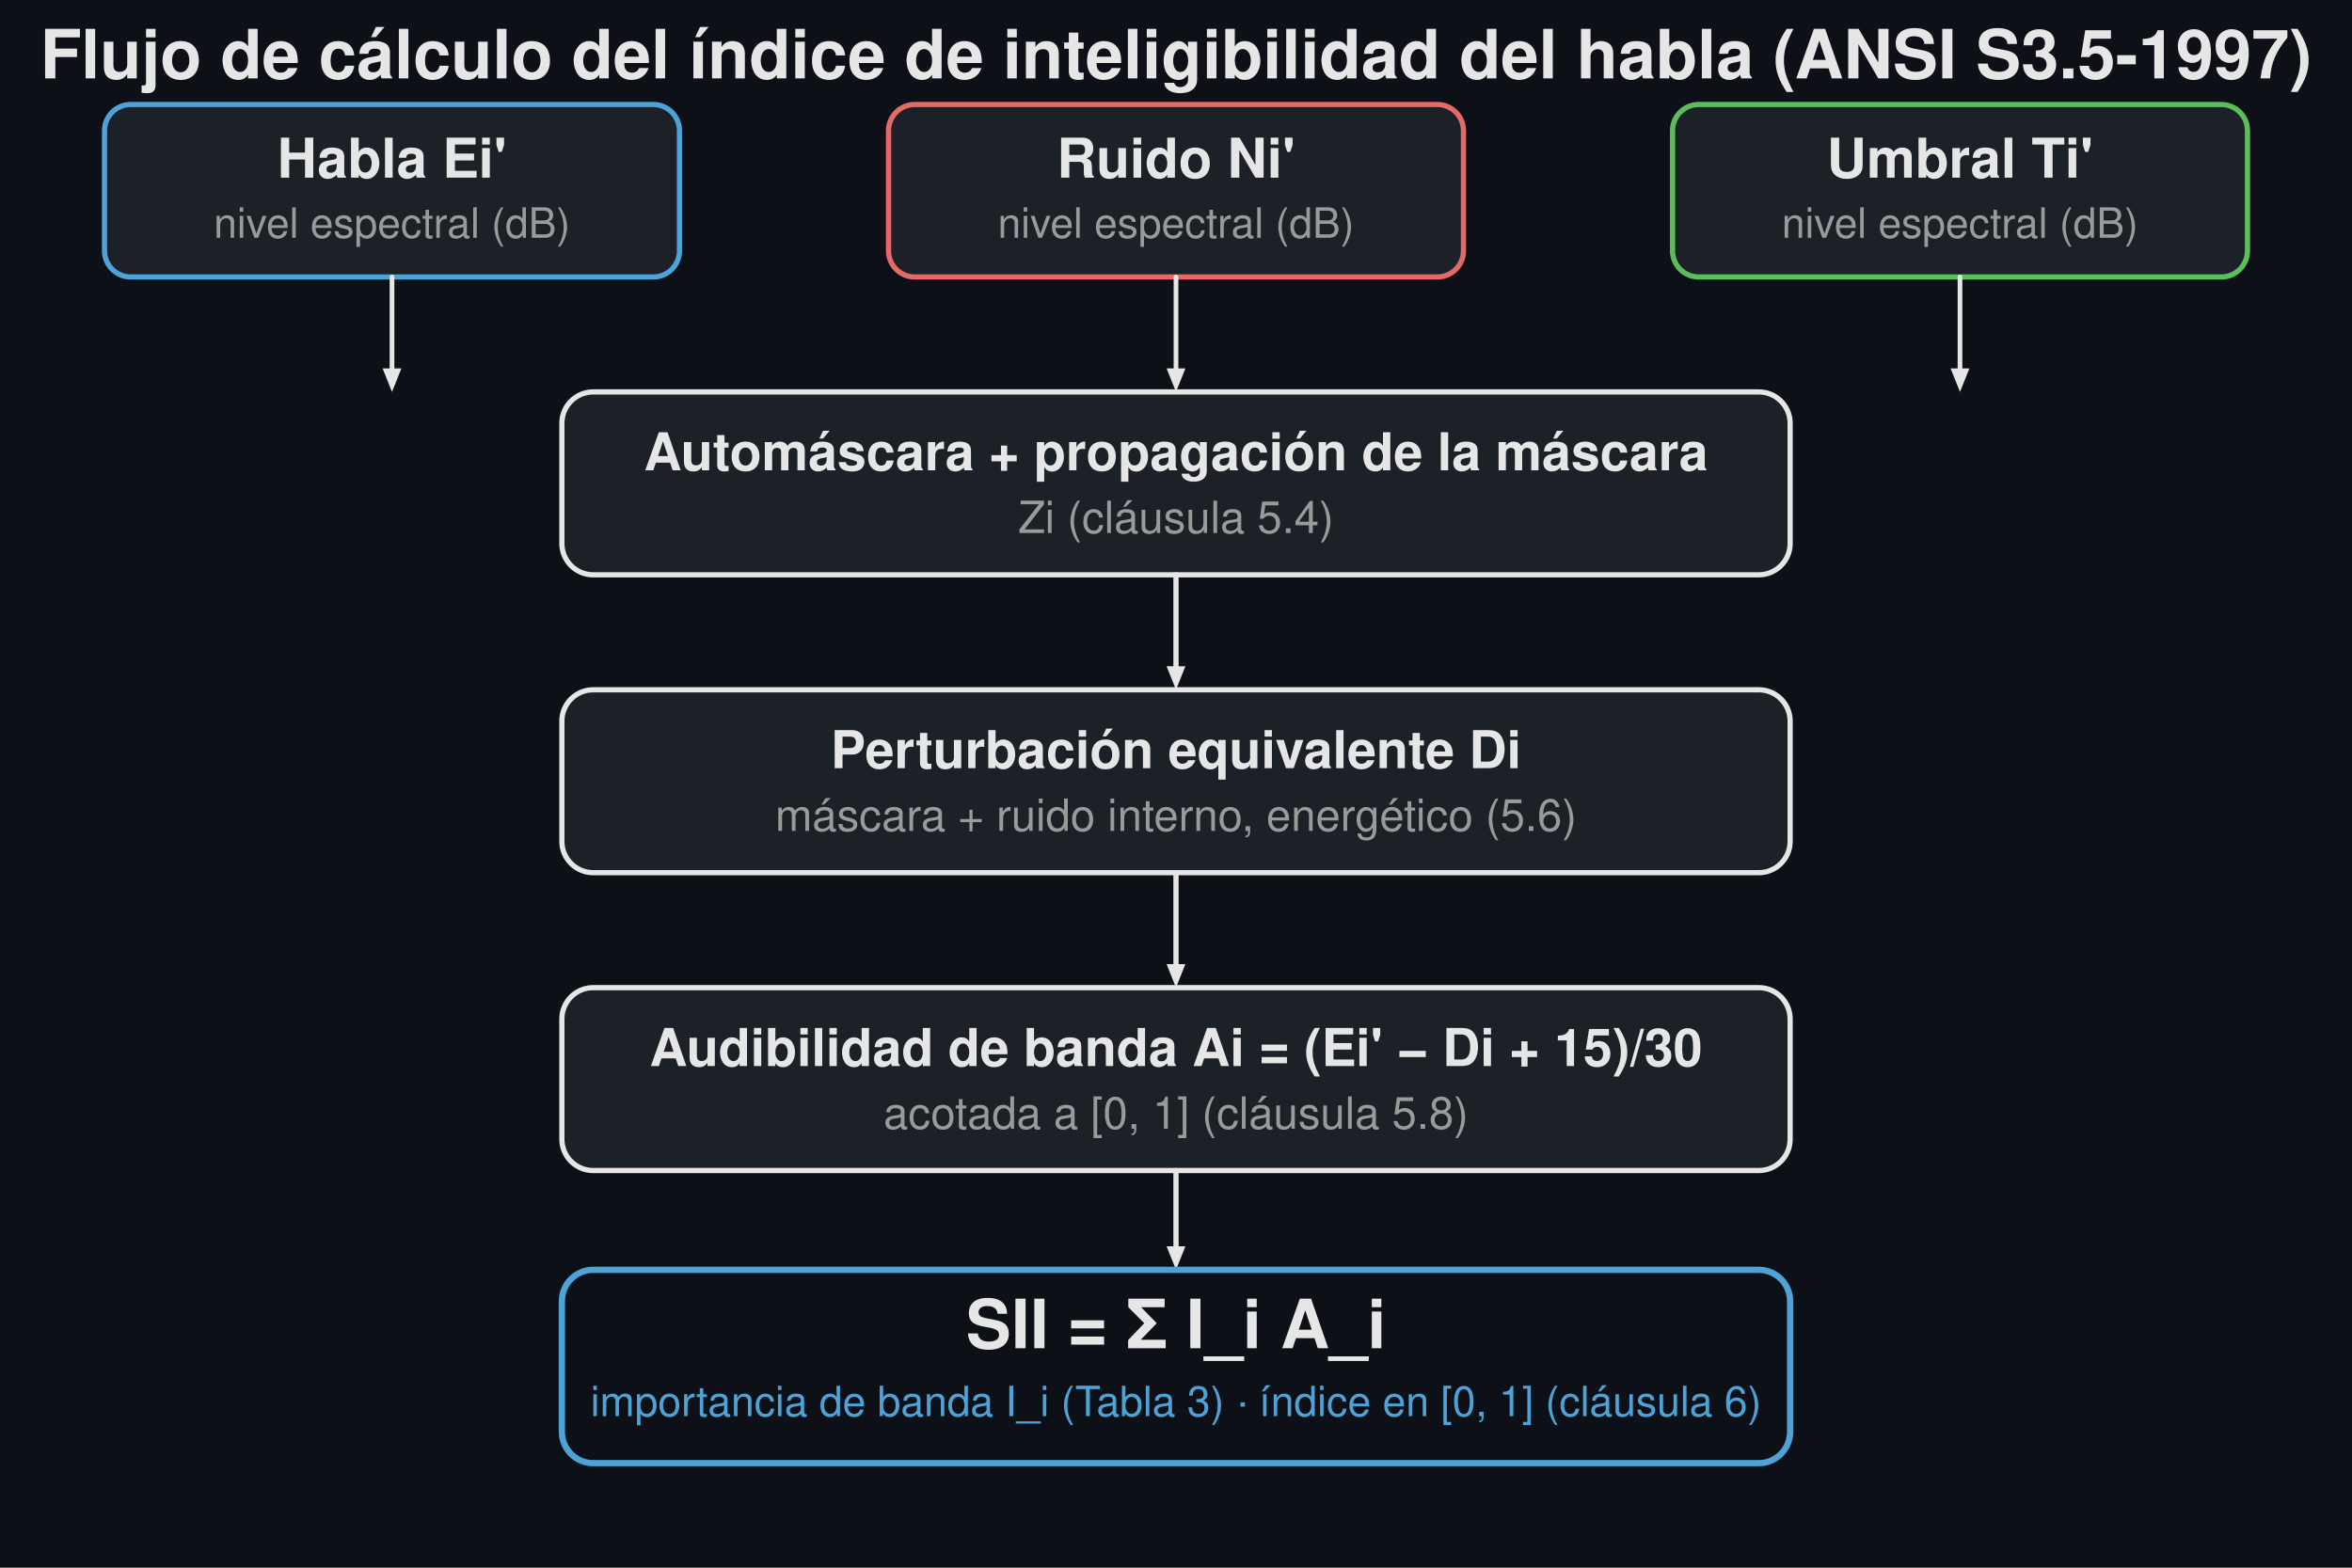
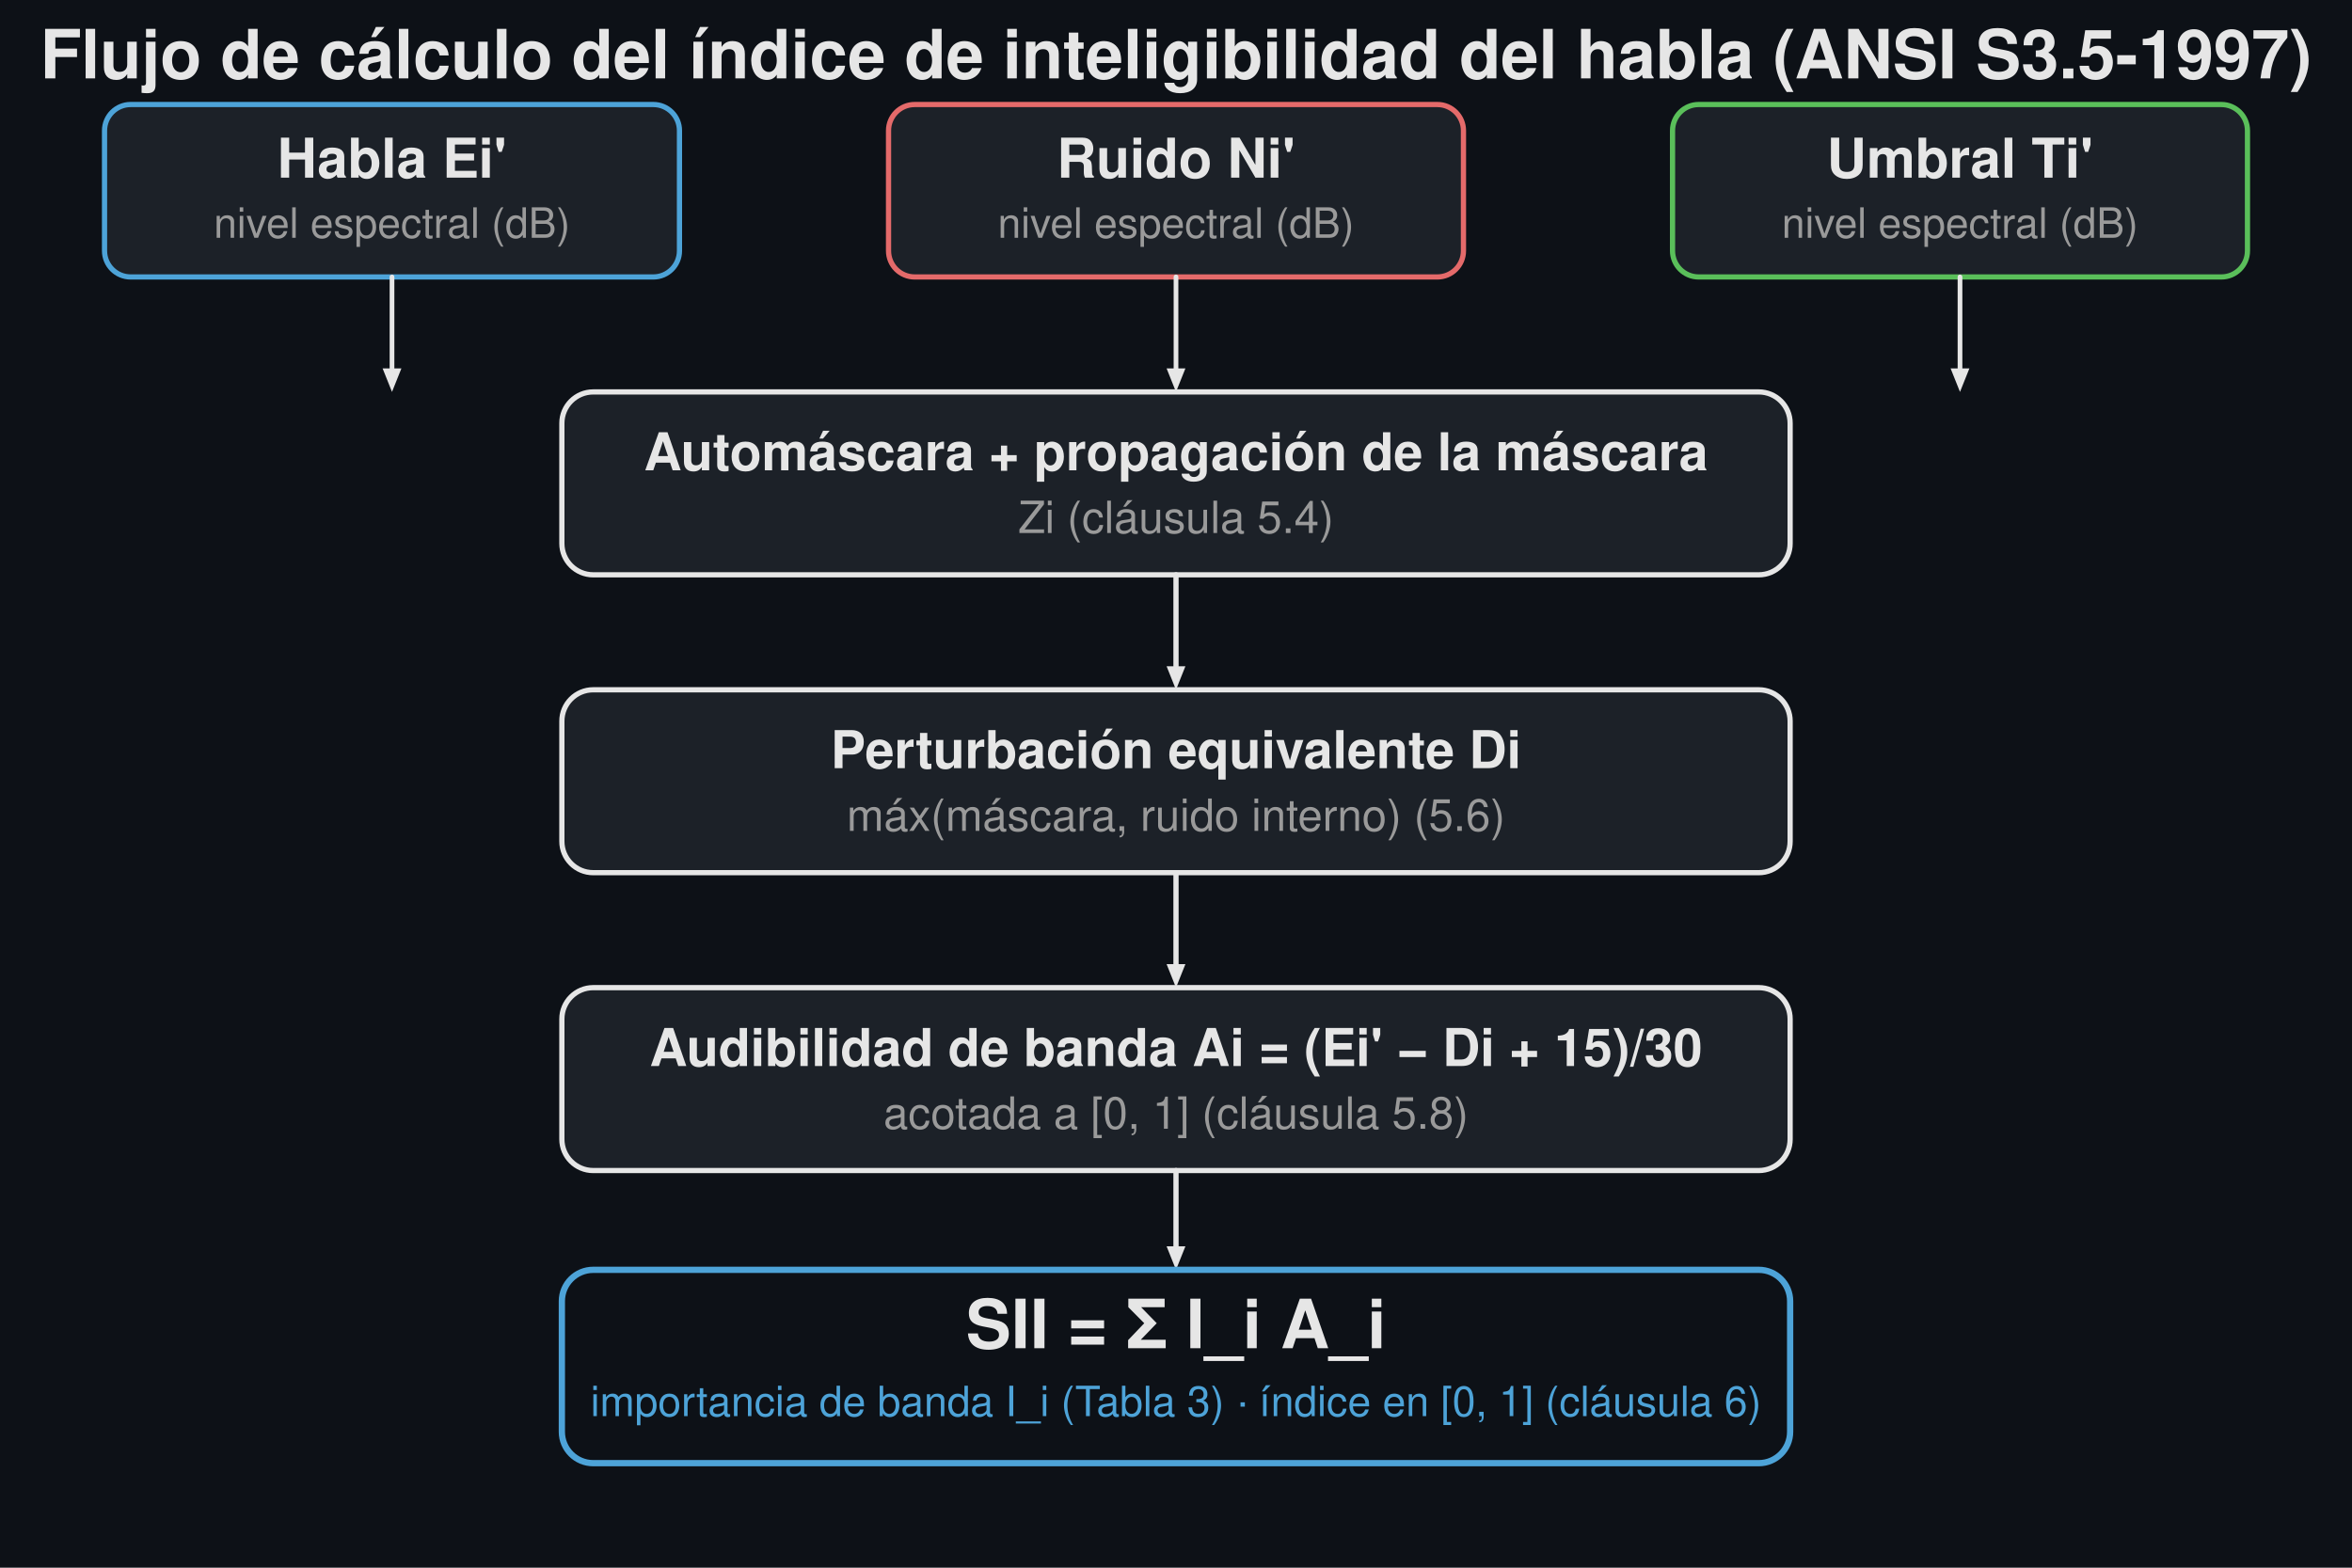
<svg xmlns="http://www.w3.org/2000/svg" width="900" height="600" viewBox="0 0 900 600">
  <rect width="900" height="600" fill="#0d1117" />
  <text x="450.0" y="30" font-family="Segoe UI, Helvetica, Arial, sans-serif" font-size="26" font-weight="600" fill="#e6e6e6" text-anchor="middle">Flujo de cálculo del índice de inteligibilidad del habla (ANSI S3.5-1997)</text>
  <rect x="40.0" y="40.0" width="220.0" height="66.0" rx="10" fill="#1c2128" stroke="#4da3d8" stroke-width="2" />
  <text x="150.0" y="68.0" font-family="Segoe UI, Helvetica, Arial, sans-serif" font-size="21" fill="#e6e6e6" text-anchor="middle" font-weight="600">Habla  Ei'</text>
  <text x="150.0" y="91.0" font-family="Segoe UI, Helvetica, Arial, sans-serif" font-size="16" fill="#9a9a9a" text-anchor="middle">nivel espectral (dB)</text>
  <line x1="150.0" y1="106.0" x2="150.0" y2="141.0" stroke="#e6e6e6" stroke-width="1.8" stroke-linecap="round" />
  <path d="M 150.0 150.0 L 146.4 141.0 L 153.6 141.0 Z" fill="#e6e6e6" stroke="none" stroke-width="1.5" stroke-linejoin="round" />
  <rect x="340.0" y="40.0" width="220.0" height="66.0" rx="10" fill="#1c2128" stroke="#e46a6a" stroke-width="2" />
  <text x="450.0" y="68.0" font-family="Segoe UI, Helvetica, Arial, sans-serif" font-size="21" fill="#e6e6e6" text-anchor="middle" font-weight="600">Ruido  Ni'</text>
  <text x="450.0" y="91.0" font-family="Segoe UI, Helvetica, Arial, sans-serif" font-size="16" fill="#9a9a9a" text-anchor="middle">nivel espectral (dB)</text>
  <line x1="450.0" y1="106.0" x2="450.0" y2="141.0" stroke="#e6e6e6" stroke-width="1.8" stroke-linecap="round" />
  <path d="M 450.0 150.0 L 446.4 141.0 L 453.6 141.0 Z" fill="#e6e6e6" stroke="none" stroke-width="1.5" stroke-linejoin="round" />
  <rect x="640.0" y="40.0" width="220.0" height="66.0" rx="10" fill="#1c2128" stroke="#5abf5a" stroke-width="2" />
  <text x="750.0" y="68.0" font-family="Segoe UI, Helvetica, Arial, sans-serif" font-size="21" fill="#e6e6e6" text-anchor="middle" font-weight="600">Umbral  Ti'</text>
  <text x="750.0" y="91.0" font-family="Segoe UI, Helvetica, Arial, sans-serif" font-size="16" fill="#9a9a9a" text-anchor="middle">nivel espectral (dB)</text>
  <line x1="750.0" y1="106.0" x2="750.0" y2="141.0" stroke="#e6e6e6" stroke-width="1.8" stroke-linecap="round" />
  <path d="M 750.0 150.0 L 746.4 141.0 L 753.6 141.0 Z" fill="#e6e6e6" stroke="none" stroke-width="1.5" stroke-linejoin="round" />
  <rect x="215.0" y="150.0" width="470.0" height="70.0" rx="12" fill="#1c2128" stroke="#e6e6e6" stroke-width="2" />
  <text x="450.0" y="180.0" font-family="Segoe UI, Helvetica, Arial, sans-serif" font-size="20" fill="#e6e6e6" text-anchor="middle" font-weight="600">Automáscara + propagación de la máscara</text>
  <text x="450.0" y="204.0" font-family="Segoe UI, Helvetica, Arial, sans-serif" font-size="17" fill="#9a9a9a" text-anchor="middle">Zi   (cláusula 5.4)</text>
  <rect x="215.0" y="264.0" width="470.0" height="70.0" rx="12" fill="#1c2128" stroke="#e6e6e6" stroke-width="2" />
  <text x="450.0" y="294.0" font-family="Segoe UI, Helvetica, Arial, sans-serif" font-size="20" fill="#e6e6e6" text-anchor="middle" font-weight="600">Perturbación equivalente Di</text>
-   <text x="450.0" y="318.0" font-family="Segoe UI, Helvetica, Arial, sans-serif" font-size="17" fill="#9a9a9a" text-anchor="middle">máscara + ruido interno, energético (5.6)</text>
+   <text x="450.0" y="318.0" font-family="Segoe UI, Helvetica, Arial, sans-serif" font-size="17" fill="#9a9a9a" text-anchor="middle">máx(máscara, ruido interno) (5.6)</text>
  <rect x="215.0" y="378.0" width="470.0" height="70.0" rx="12" fill="#1c2128" stroke="#e6e6e6" stroke-width="2" />
  <text x="450.0" y="408.0" font-family="Segoe UI, Helvetica, Arial, sans-serif" font-size="20" fill="#e6e6e6" text-anchor="middle" font-weight="600">Audibilidad de banda Ai = (Ei' − Di + 15)/30</text>
  <text x="450.0" y="432.0" font-family="Segoe UI, Helvetica, Arial, sans-serif" font-size="17" fill="#9a9a9a" text-anchor="middle">acotada a [0, 1]   (cláusula 5.8)</text>
  <line x1="450.0" y1="220" x2="450.0" y2="255.0" stroke="#e6e6e6" stroke-width="2.0" stroke-linecap="round" />
  <path d="M 450.0 264.0 L 446.4 255.0 L 453.6 255.0 Z" fill="#e6e6e6" stroke="none" stroke-width="1.5" stroke-linejoin="round" />
  <line x1="450.0" y1="334" x2="450.0" y2="369.0" stroke="#e6e6e6" stroke-width="2.0" stroke-linecap="round" />
  <path d="M 450.0 378.0 L 446.4 369.0 L 453.6 369.0 Z" fill="#e6e6e6" stroke="none" stroke-width="1.5" stroke-linejoin="round" />
  <line x1="450.0" y1="448" x2="450.0" y2="477.0" stroke="#e6e6e6" stroke-width="2.0" stroke-linecap="round" />
  <path d="M 450.0 486.0 L 446.4 477.0 L 453.6 477.0 Z" fill="#e6e6e6" stroke="none" stroke-width="1.5" stroke-linejoin="round" />
  <rect x="215.0" y="486" width="470.0" height="74" rx="12" fill="none" stroke="#4da3d8" stroke-width="2.4" />
  <text x="450.0" y="516" font-family="Segoe UI, Helvetica, Arial, sans-serif" font-size="26" fill="#e6e6e6" text-anchor="middle" font-weight="600">SII = Σ I_i A_i</text>
  <text x="450.0" y="542" font-family="Segoe UI, Helvetica, Arial, sans-serif" font-size="16" fill="#4da3d8" text-anchor="middle">importancia de banda I_i (Tabla 3)  ·  índice en [0, 1]  (cláusula 6)</text>
</svg>
